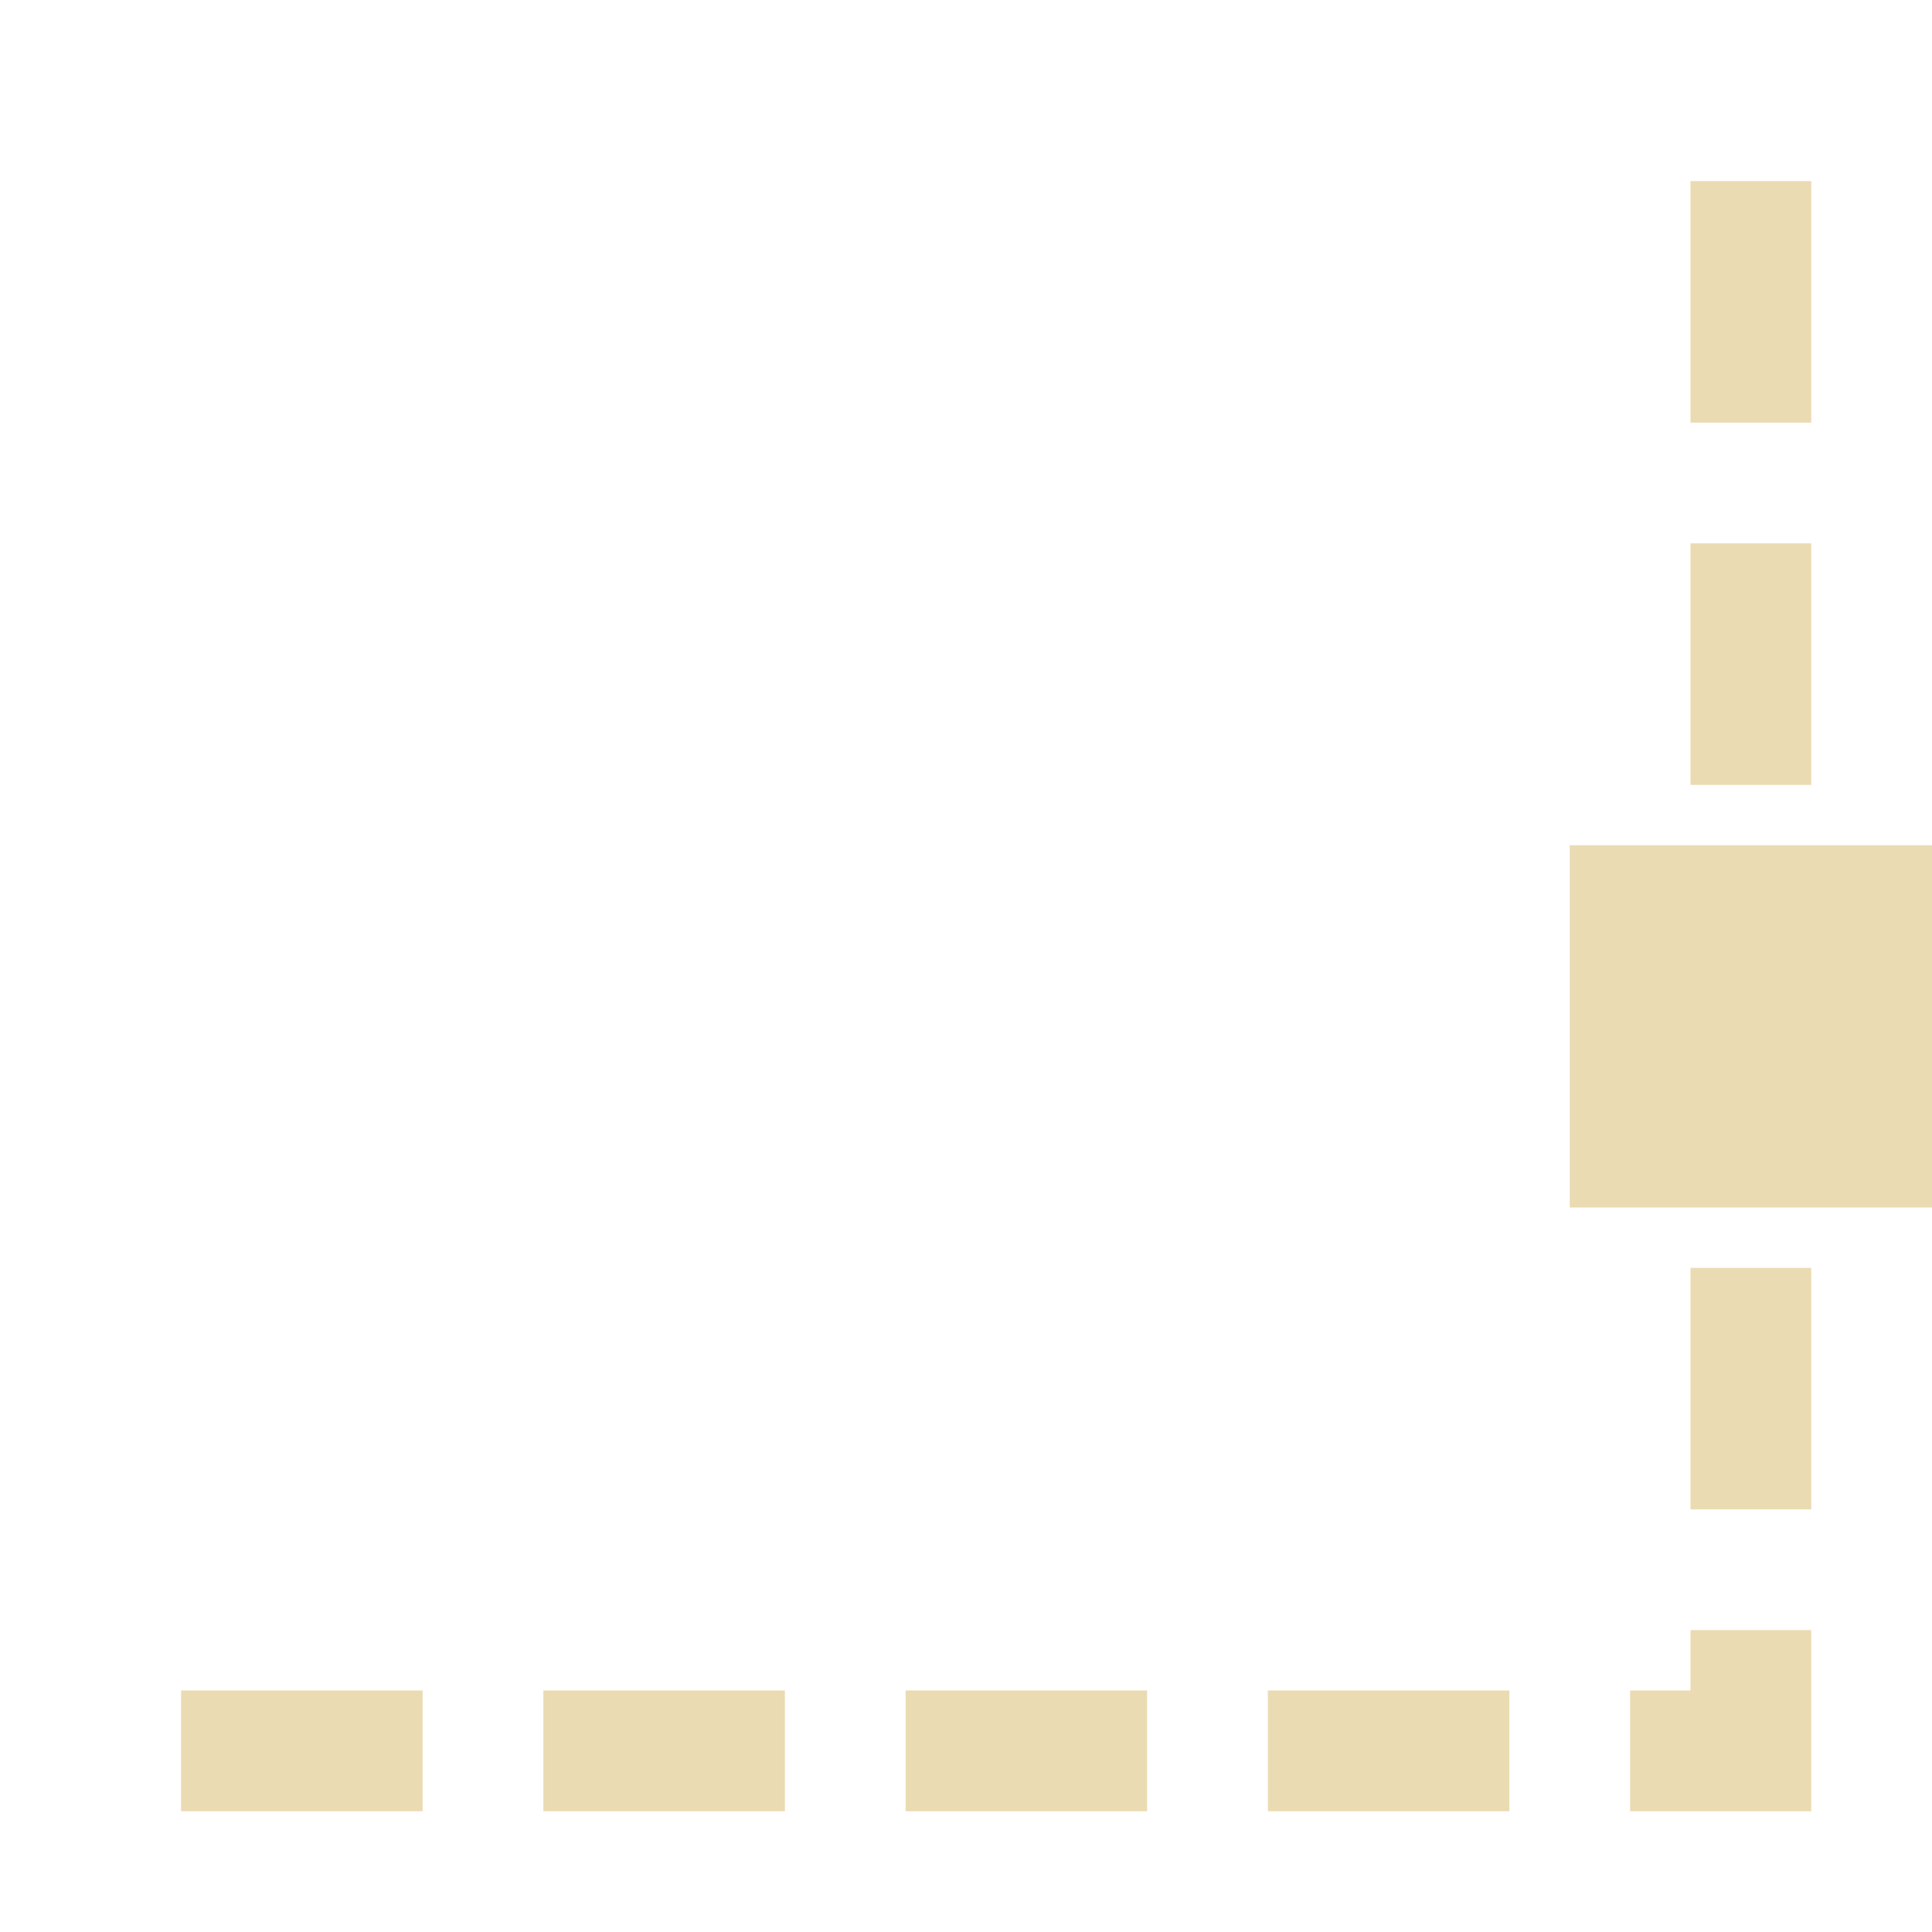
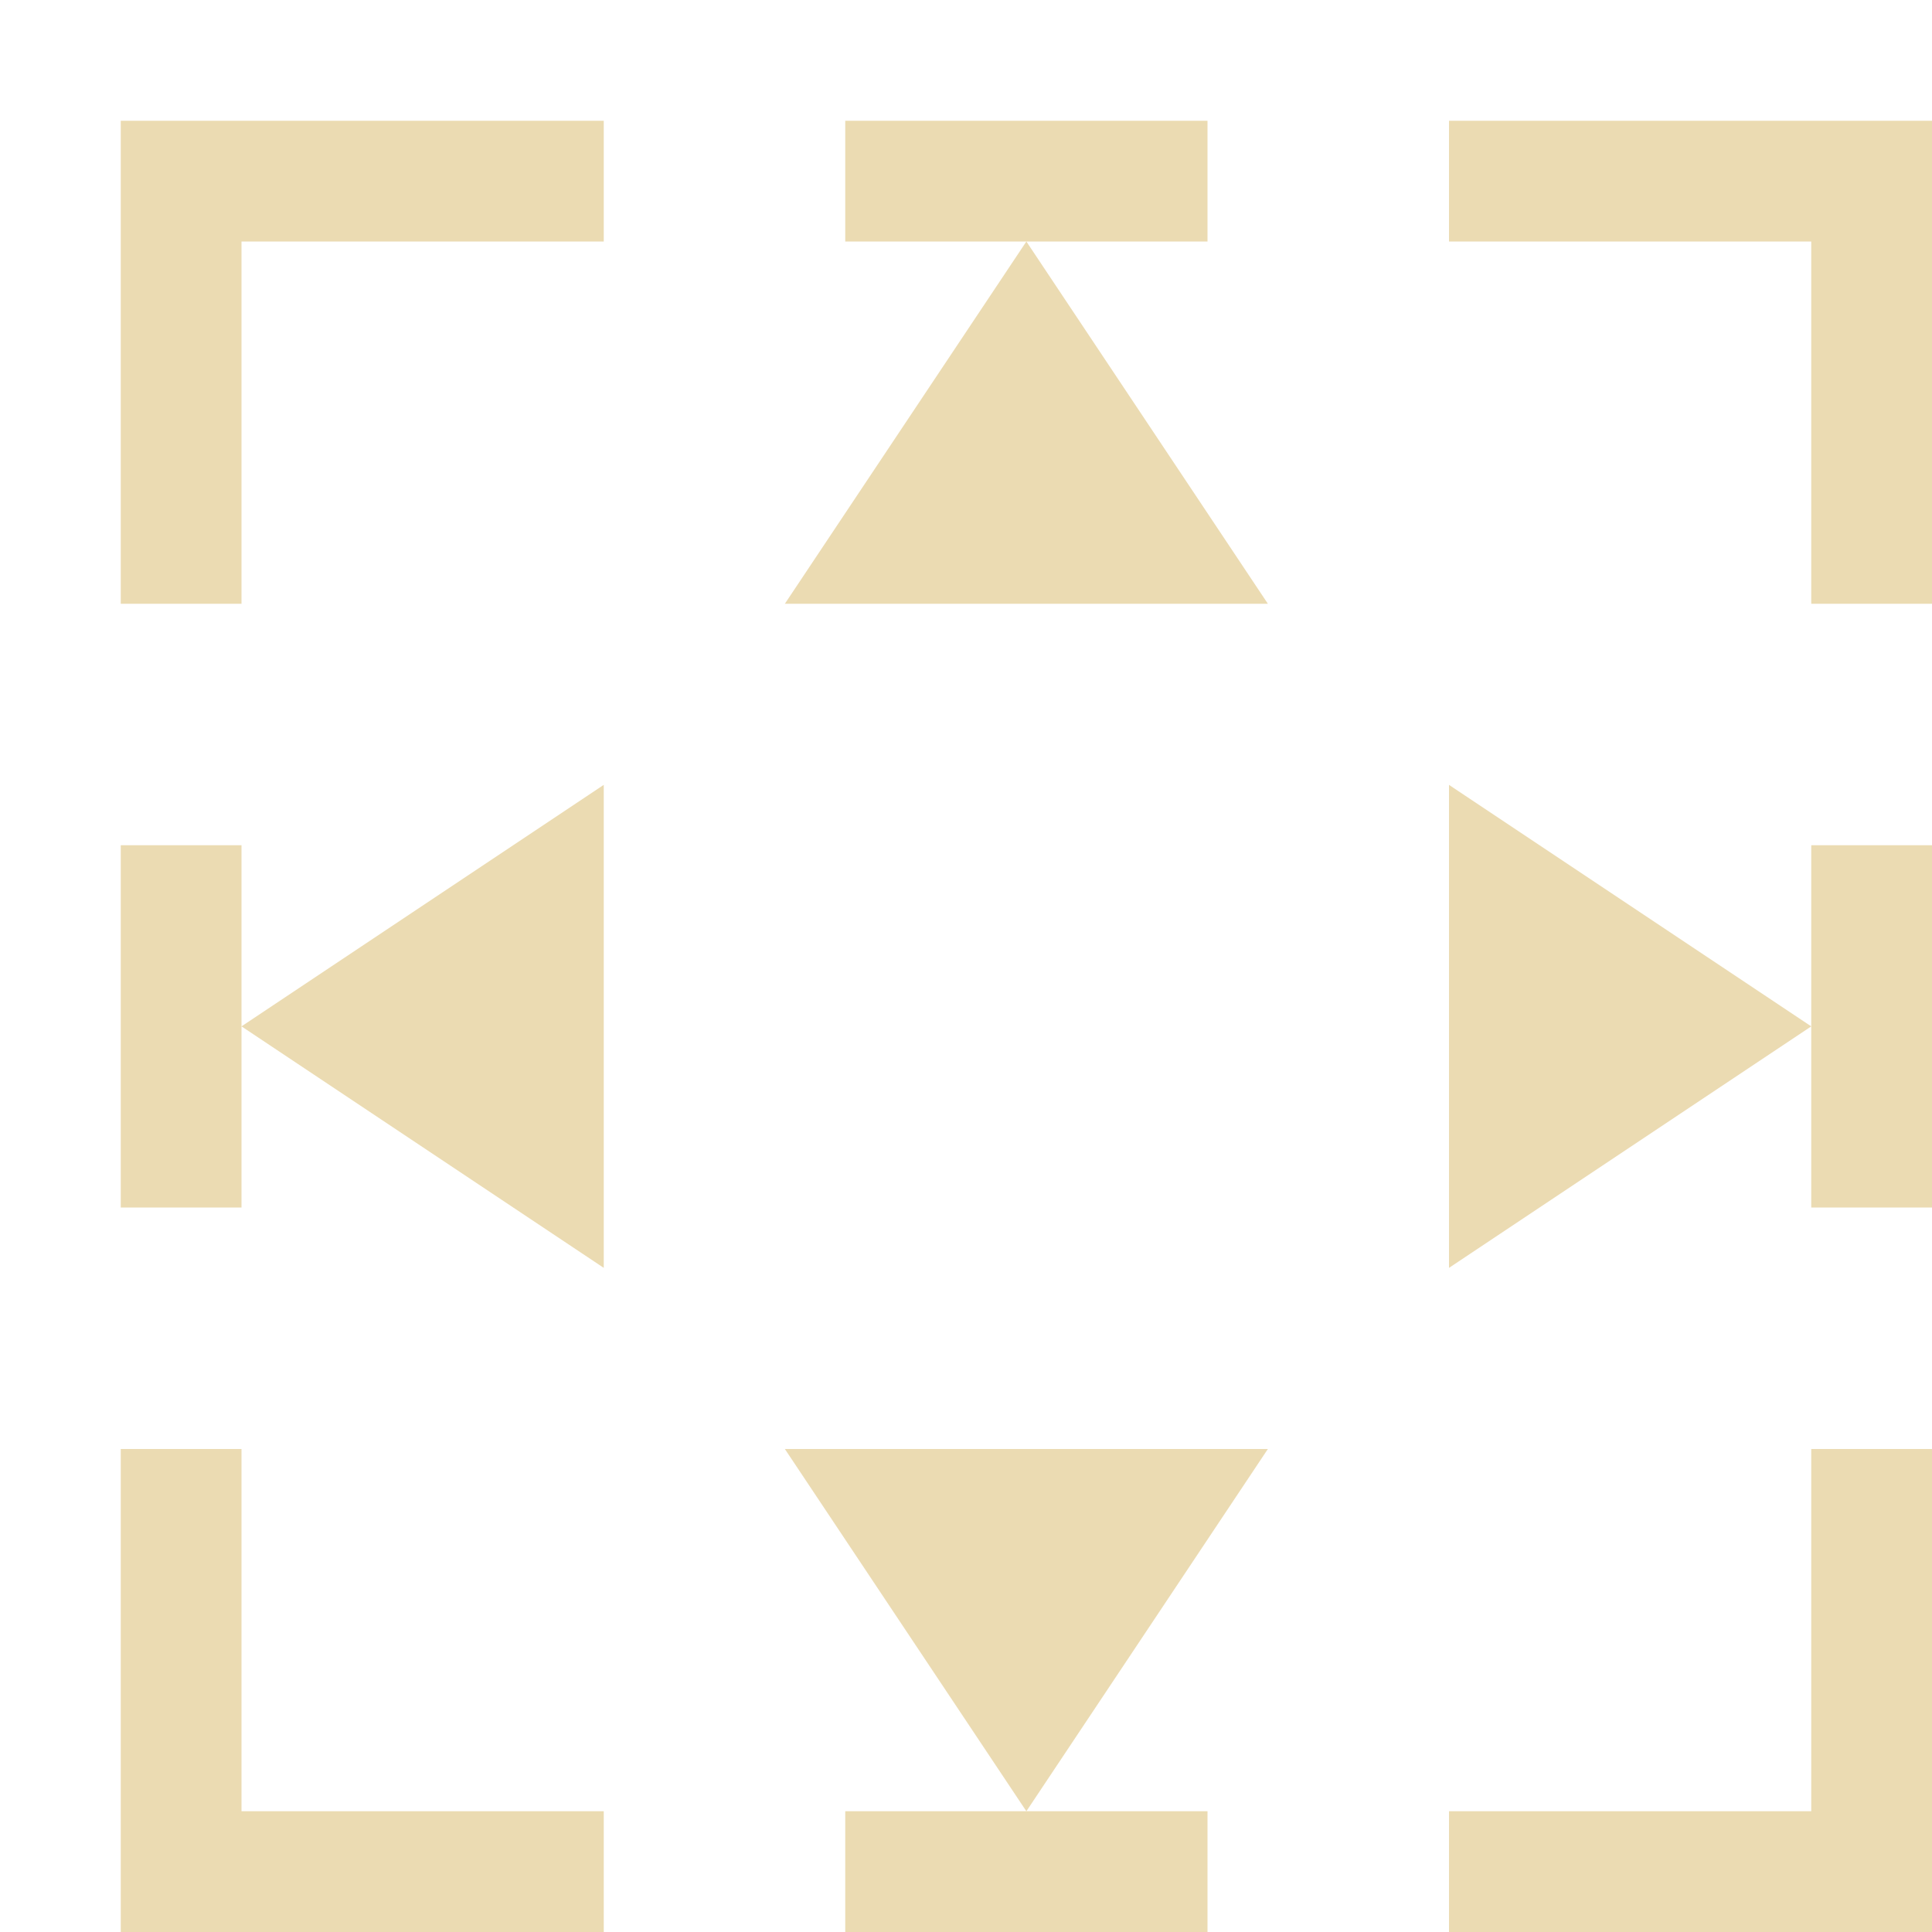
- <svg xmlns="http://www.w3.org/2000/svg" width="16" height="16" viewBox="0 0 16 16">
+ <svg xmlns="http://www.w3.org/2000/svg" width="16" height="16" version="1.1">
  <defs>
-     <style id="current-color-scheme" type="text/css">
-    .ColorScheme-Text { color:#ebdbb2; } .ColorScheme-Highlight { color:#458588; }
-   </style>
+     <style type="text/css">.ColorScheme-Text { color:#ebdbb2; } .ColorScheme-Highlight { color:#458588; }</style>
  </defs>
-   <path style="fill:currentColor" class="ColorScheme-Text" d="M 14 1.5 L 14 2 L 14 3 L 14 3.5 L 15 3.5 L 15 3 L 15 2 L 15 1.5 L 14 1.5 z M 14 4.5 L 14 5 L 14 6 L 14 6.5 L 15 6.5 L 15 6 L 15 5 L 15 4.5 L 14 4.5 z M 13 7 L 13 10 L 16 10 L 16 7 L 13 7 z M 14 10.5 L 14 11 L 14 12 L 14 12.5 L 15 12.5 L 15 12 L 15 11 L 15 10.5 L 14 10.5 z M 14 13.5 L 14 14 L 13.5 14 L 13.5 15 L 14 15 L 14.5 15 L 15 15 L 15 14.5 L 15 14 L 15 13.5 L 14 13.5 z M 1.5 14 L 1.5 15 L 2 15 L 3 15 L 3.5 15 L 3.5 14 L 3 14 L 2 14 L 1.5 14 z M 4.5 14 L 4.5 15 L 5 15 L 6 15 L 6.5 15 L 6.5 14 L 6 14 L 5 14 L 4.5 14 z M 7.5 14 L 7.5 15 L 8 15 L 9 15 L 9.5 15 L 9.5 14 L 9 14 L 8 14 L 7.5 14 z M 10.5 14 L 10.5 15 L 11 15 L 12 15 L 12.5 15 L 12.5 14 L 12 14 L 11 14 L 10.5 14 z" />
+   <path class="ColorScheme-Text" d="m1 1v4h1v-3h3v-1zm6 0v1h3v-1zm1.5 1-2 3h4zm3.5-1v1h3v3h1v-4zm-7 5.5-3 2 3 2zm-3 0.5h-1v3h1zm10-0.5v4l3-2zm3 3.5h1v-3h-1zm-14 2v4h4v-1h-3v-3zm5.5 0 2 3 2-3zm0.5 3v1h3v-1zm8-3v3h-3v1h4v-4z" fill="currentColor" />
</svg>
